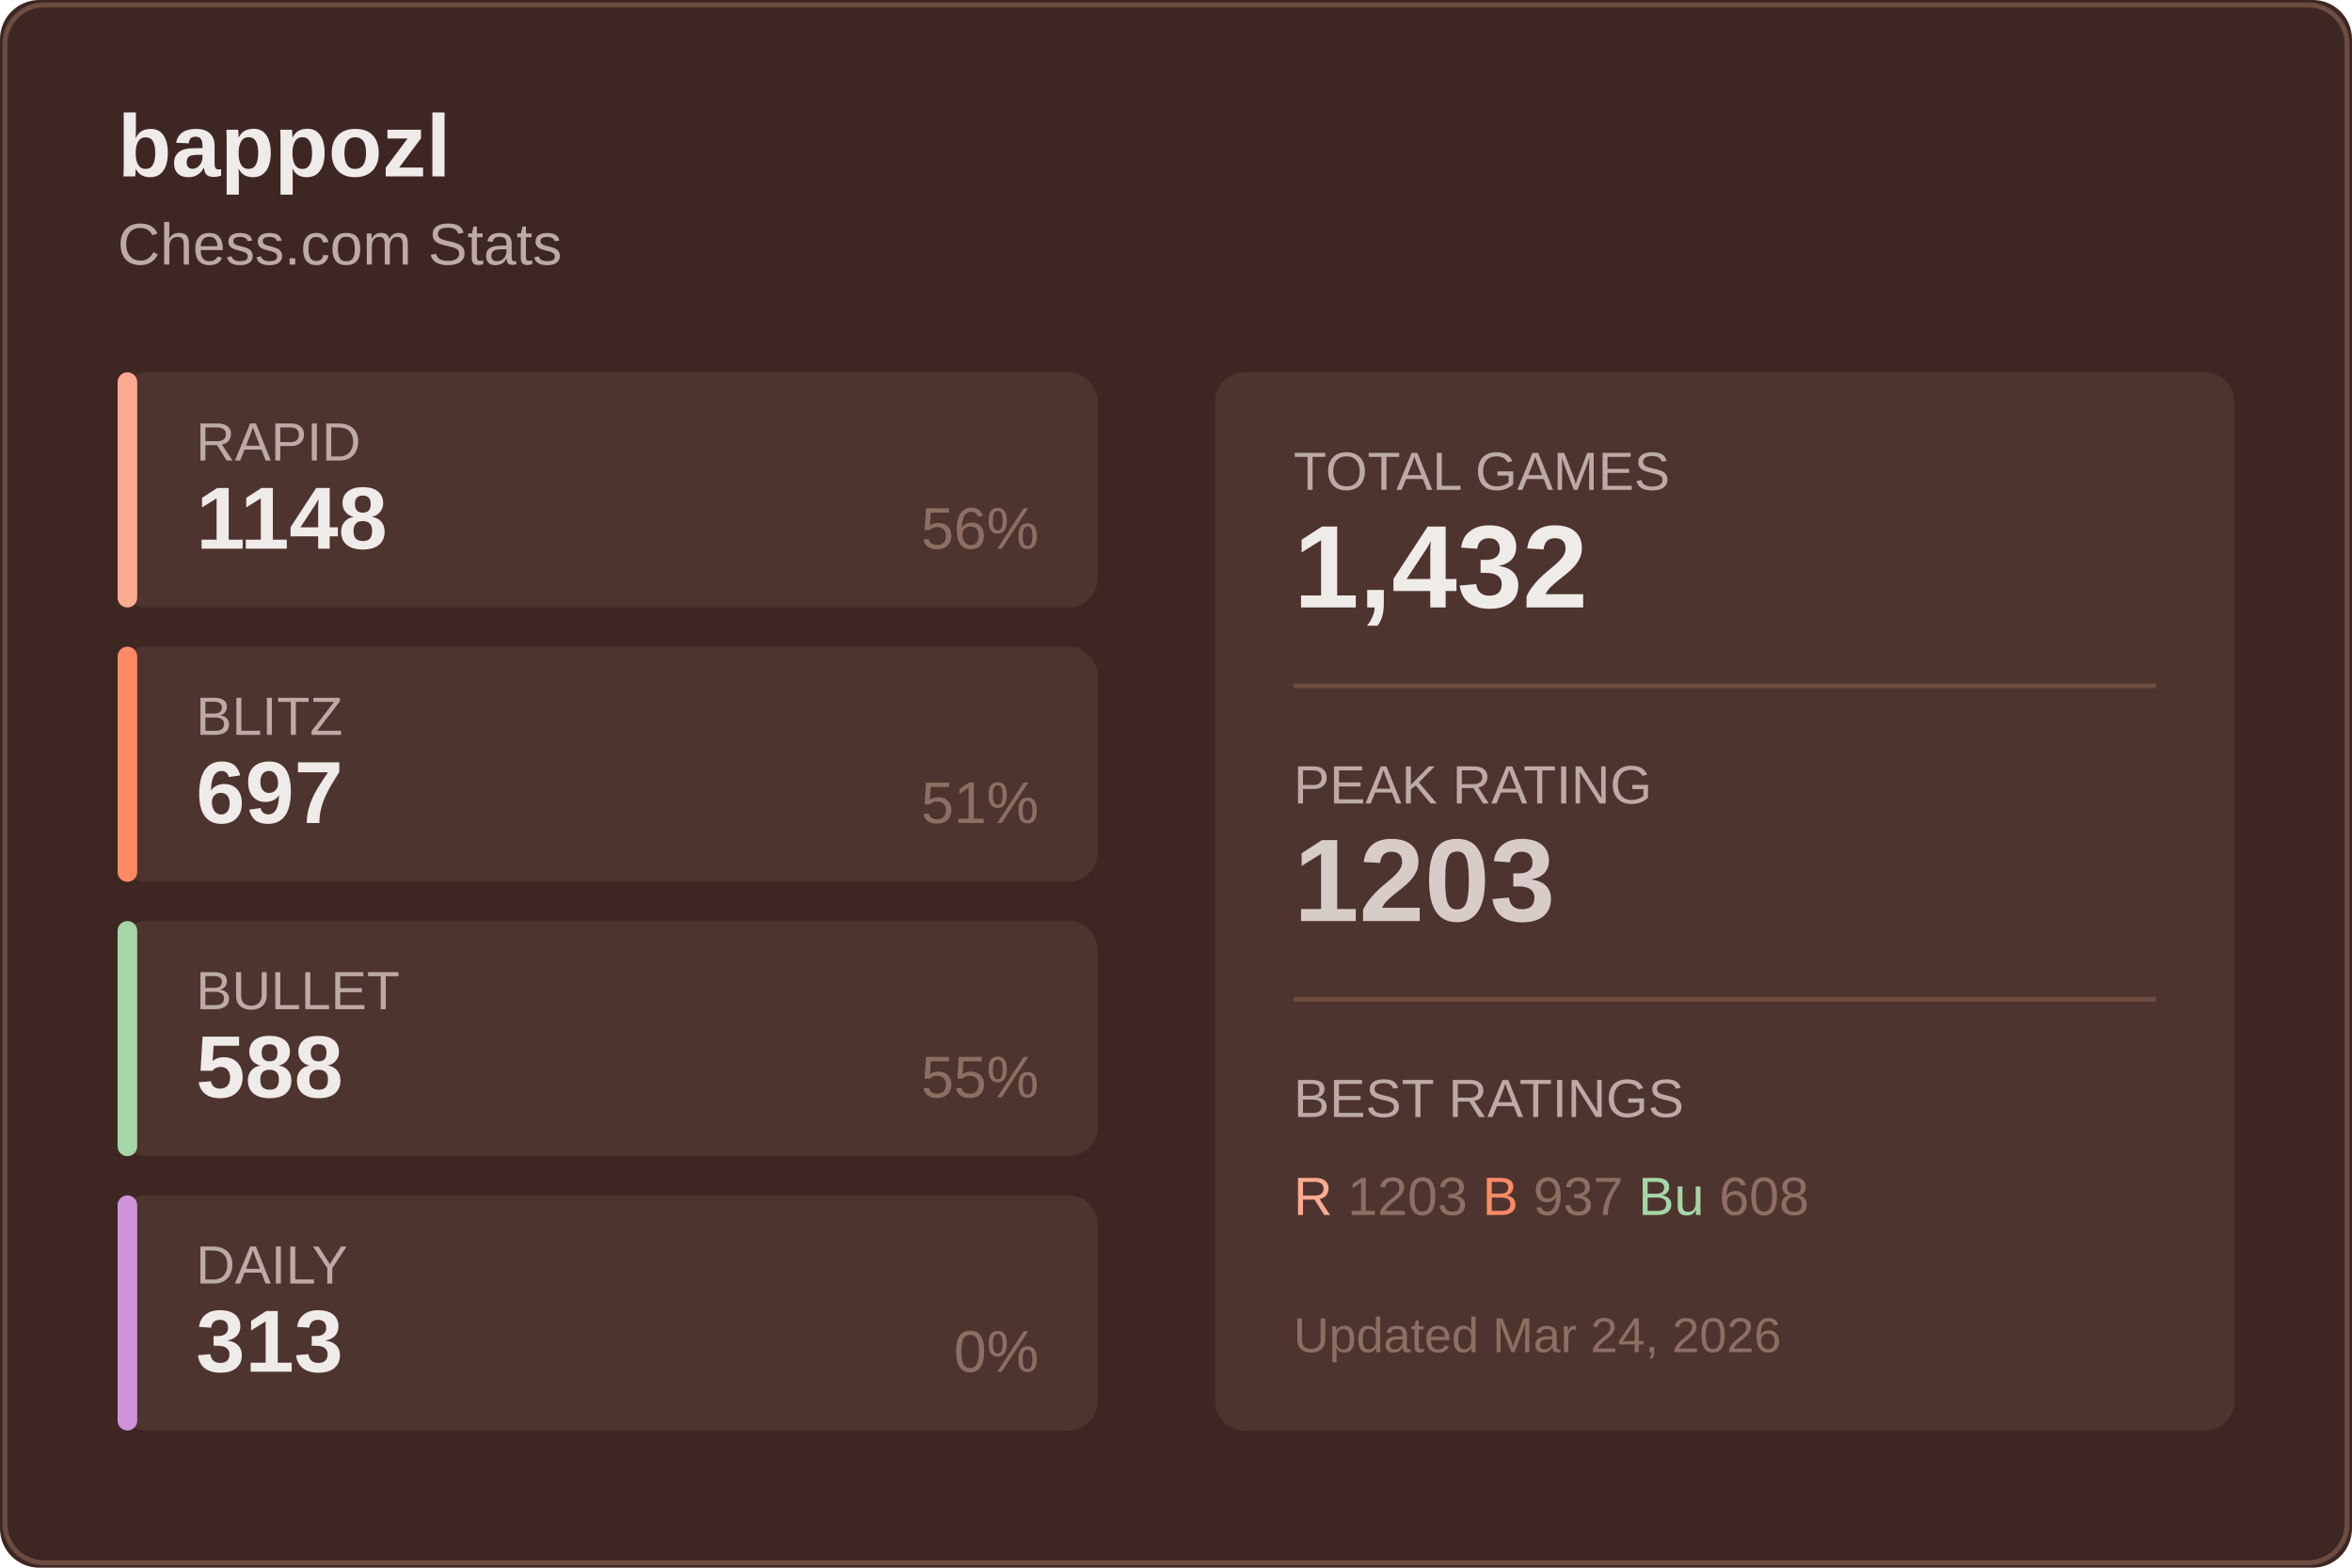
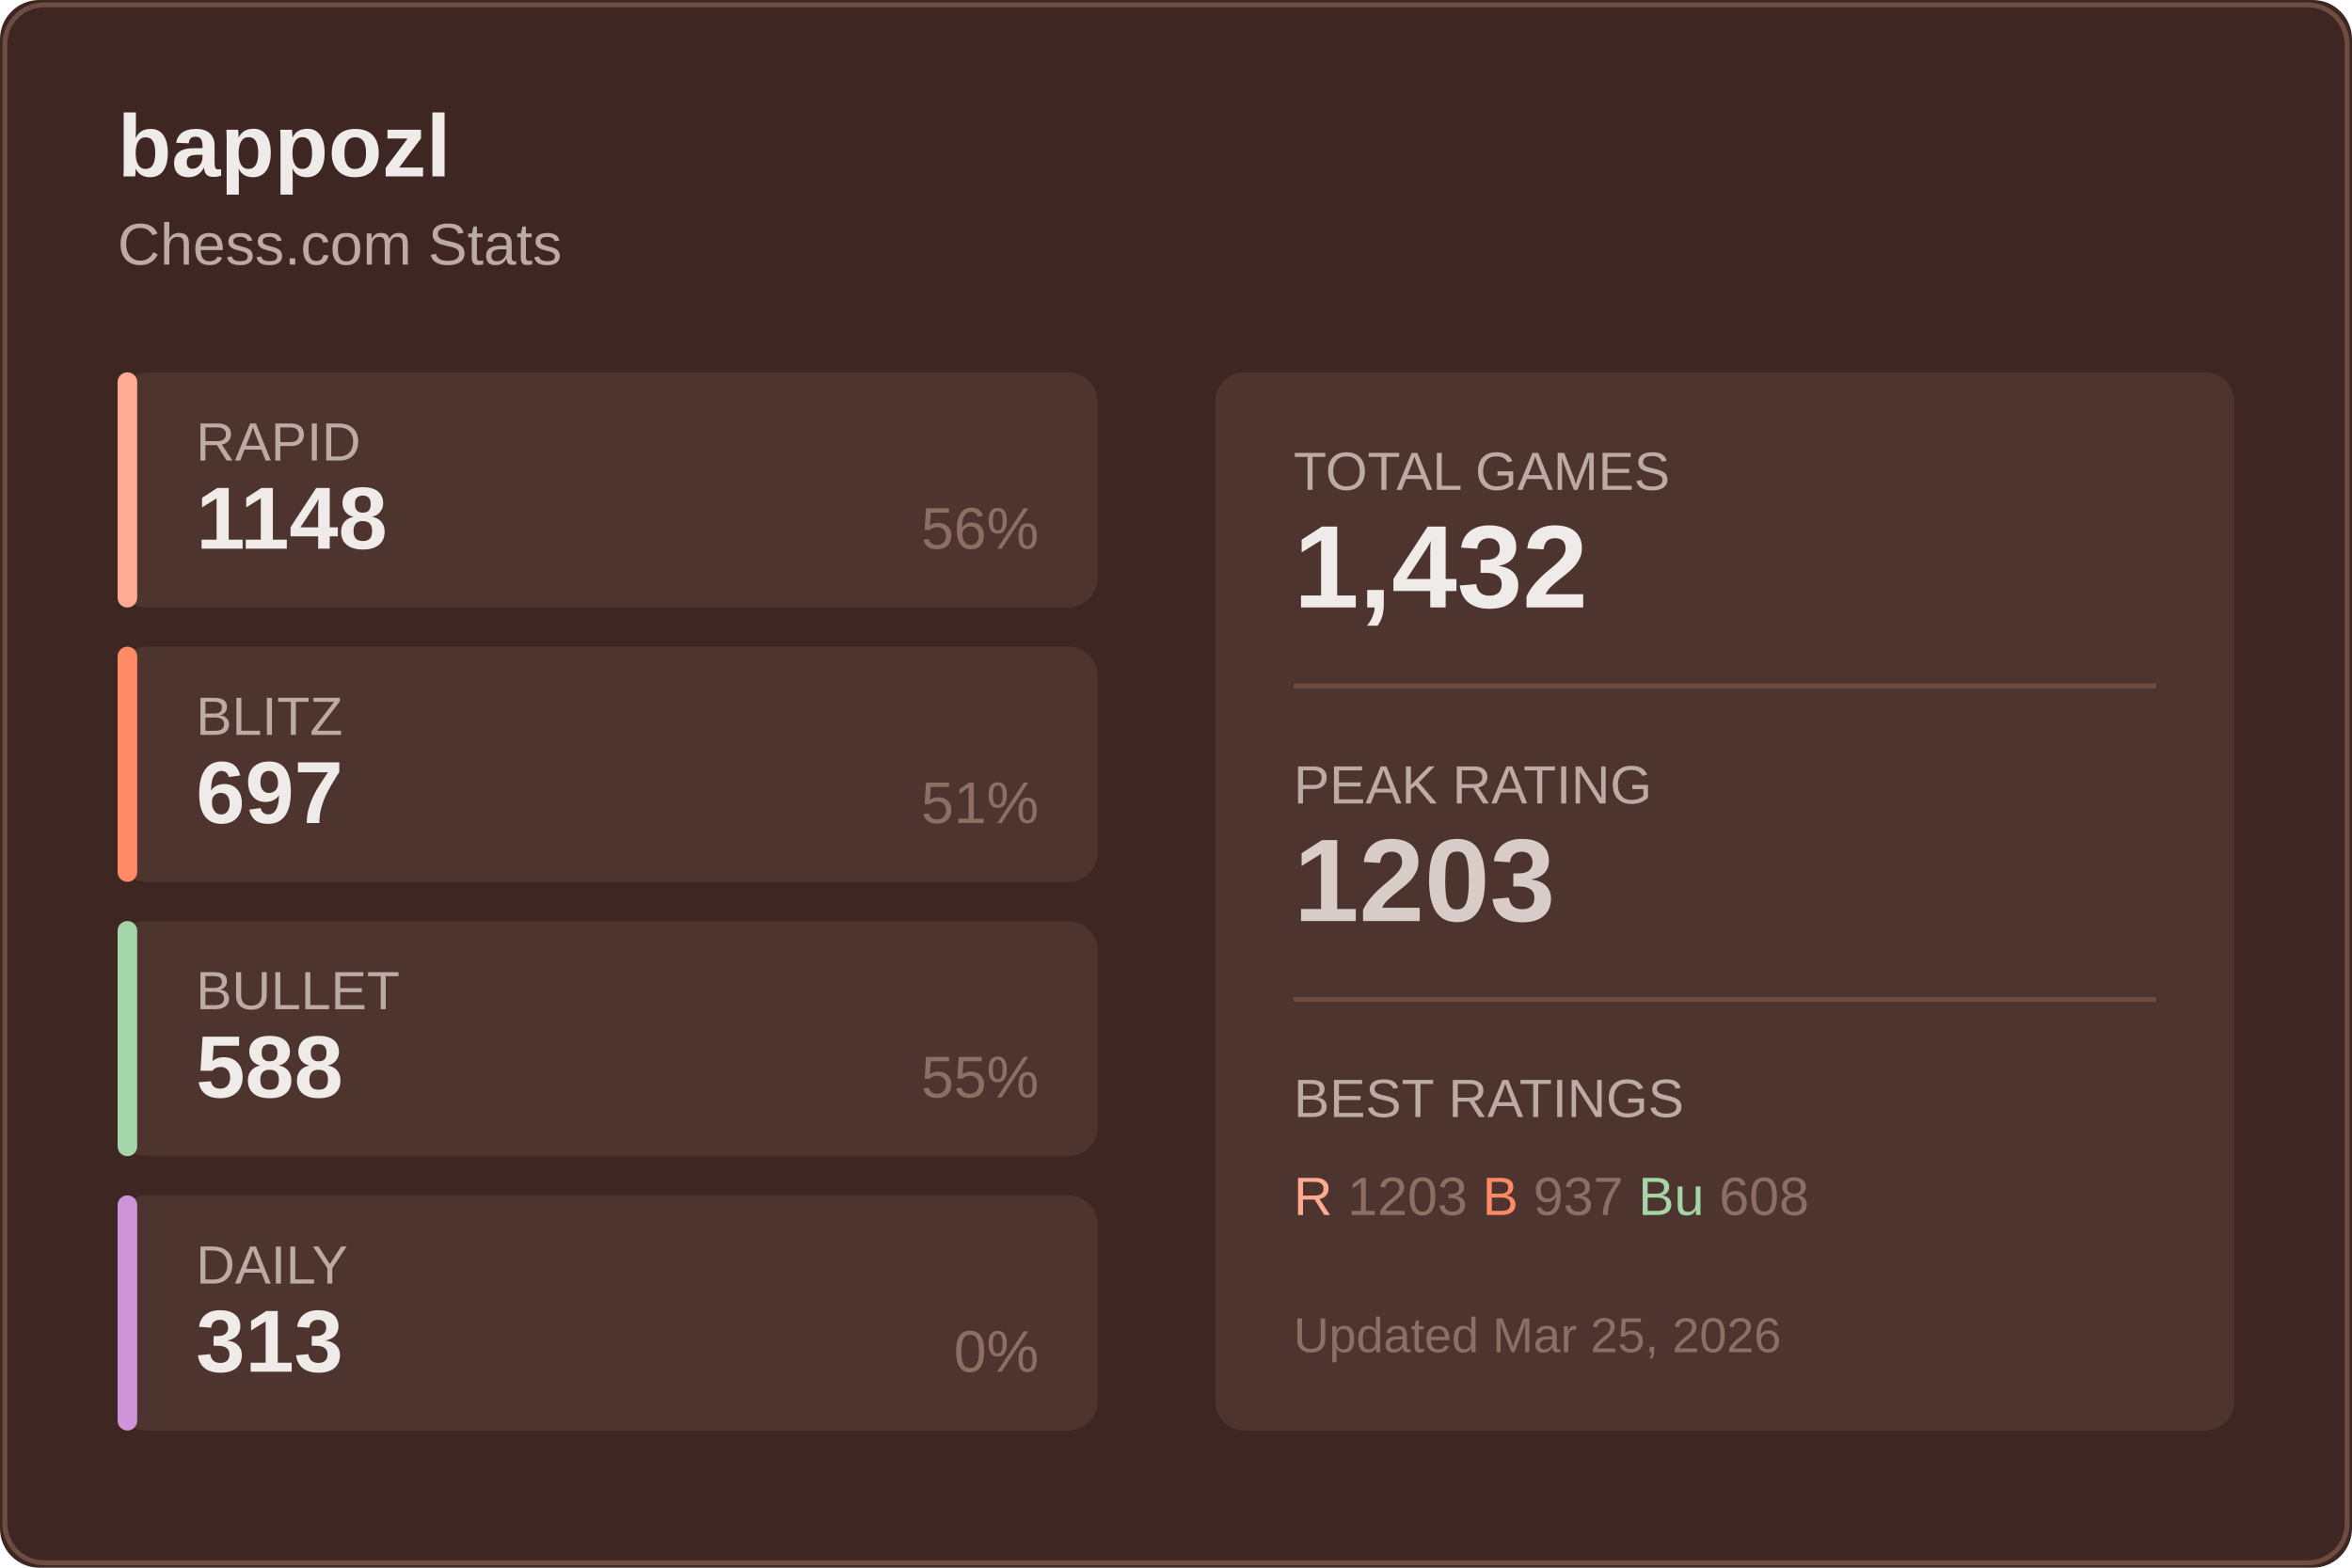
<svg xmlns="http://www.w3.org/2000/svg" width="480" height="320">
  <rect width="480" height="320" fill="#3e2723" rx="8" />
  <rect x="1" y="1" width="478" height="318" fill="none" stroke="#6d4c41" rx="8" />
  <text x="24" y="36" fill="#efebe9" font-size="18" font-weight="600" font-family="Segoe UI, Arial, sans-serif">
    bappozl
  </text>
  <text x="24" y="54" fill="#bcaaa4" font-size="12" font-family="Segoe UI, Arial, sans-serif">
    Chess.com Stats
  </text>
  <g transform="translate(24, 76)">
    <rect width="200" height="48" fill="#4e342e" rx="6" />
    <rect width="4" height="48" fill="#ffab91" rx="2" />
    <text x="16" y="18" fill="#bcaaa4" font-size="11" font-family="Segoe UI, Arial, sans-serif">RAPID</text>
    <text x="16" y="36" fill="#efebe9" font-size="18" font-weight="600" font-family="Segoe UI, Arial, sans-serif">1148</text>
    <text x="188" y="36" fill="#8d6e63" font-size="12" font-family="Segoe UI, Arial, sans-serif" text-anchor="end">56%</text>
  </g>
  <g transform="translate(24, 132)">
    <rect width="200" height="48" fill="#4e342e" rx="6" />
    <rect width="4" height="48" fill="#ff8a65" rx="2" />
    <text x="16" y="18" fill="#bcaaa4" font-size="11" font-family="Segoe UI, Arial, sans-serif">BLITZ</text>
    <text x="16" y="36" fill="#efebe9" font-size="18" font-weight="600" font-family="Segoe UI, Arial, sans-serif">697</text>
    <text x="188" y="36" fill="#8d6e63" font-size="12" font-family="Segoe UI, Arial, sans-serif" text-anchor="end">51%</text>
  </g>
  <g transform="translate(24, 188)">
    <rect width="200" height="48" fill="#4e342e" rx="6" />
    <rect width="4" height="48" fill="#a5d6a7" rx="2" />
    <text x="16" y="18" fill="#bcaaa4" font-size="11" font-family="Segoe UI, Arial, sans-serif">BULLET</text>
    <text x="16" y="36" fill="#efebe9" font-size="18" font-weight="600" font-family="Segoe UI, Arial, sans-serif">588</text>
    <text x="188" y="36" fill="#8d6e63" font-size="12" font-family="Segoe UI, Arial, sans-serif" text-anchor="end">55%</text>
  </g>
  <g transform="translate(24, 244)">
    <rect width="200" height="48" fill="#4e342e" rx="6" />
    <rect width="4" height="48" fill="#ce93d8" rx="2" />
    <text x="16" y="18" fill="#bcaaa4" font-size="11" font-family="Segoe UI, Arial, sans-serif">DAILY</text>
    <text x="16" y="36" fill="#efebe9" font-size="18" font-weight="600" font-family="Segoe UI, Arial, sans-serif">313</text>
    <text x="188" y="36" fill="#8d6e63" font-size="12" font-family="Segoe UI, Arial, sans-serif" text-anchor="end">0%</text>
  </g>
  <g transform="translate(248, 76)">
    <rect width="208" height="216" fill="#4e342e" rx="6" />
    <text x="16" y="24" fill="#bcaaa4" font-size="11" font-family="Segoe UI, Arial, sans-serif">TOTAL GAMES</text>
    <text x="16" y="48" fill="#efebe9" font-size="24" font-weight="600" font-family="Segoe UI, Arial, sans-serif">1,432</text>
    <line x1="16" y1="64" x2="192" y2="64" stroke="#6d4c41" />
    <text x="16" y="88" fill="#bcaaa4" font-size="11" font-family="Segoe UI, Arial, sans-serif">PEAK RATING</text>
    <text x="16" y="112" fill="#d7ccc8" font-size="24" font-weight="600" font-family="Segoe UI, Arial, sans-serif">1203</text>
    <line x1="16" y1="128" x2="192" y2="128" stroke="#6d4c41" />
    <text x="16" y="152" fill="#bcaaa4" font-size="11" font-family="Segoe UI, Arial, sans-serif">BEST RATINGS</text>
    <text x="16" y="172" fill="#8d6e63" font-size="11" font-family="Segoe UI, Arial, sans-serif">
      <tspan fill="#ffab91">R</tspan> 1203
      <tspan fill="#ff8a65">B</tspan> 937
      <tspan fill="#a5d6a7">Bu</tspan> 608
    </text>
    <text x="16" y="200" fill="#8d6e63" font-size="10" font-family="Segoe UI, Arial, sans-serif">
-       Updated Mar 24, 2026
+       Updated Mar 25, 2026
    </text>
  </g>
</svg>
